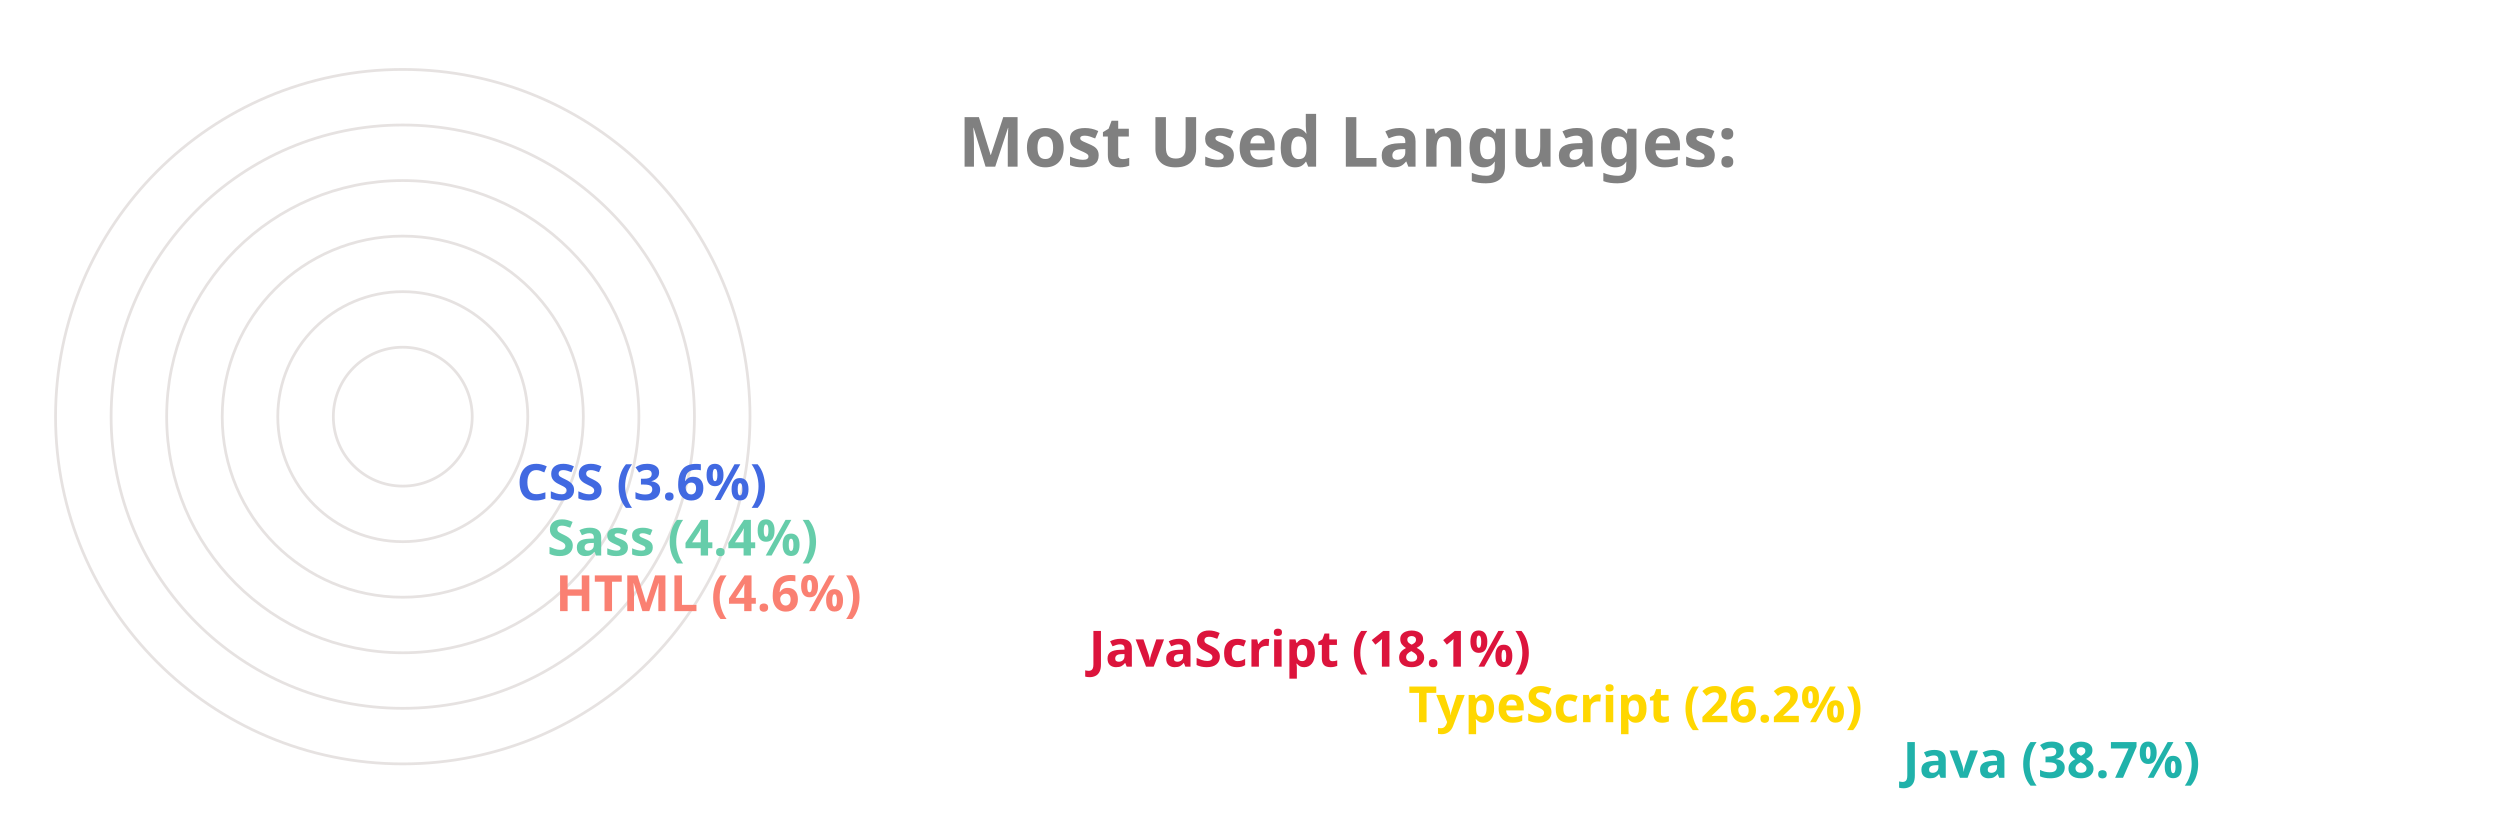
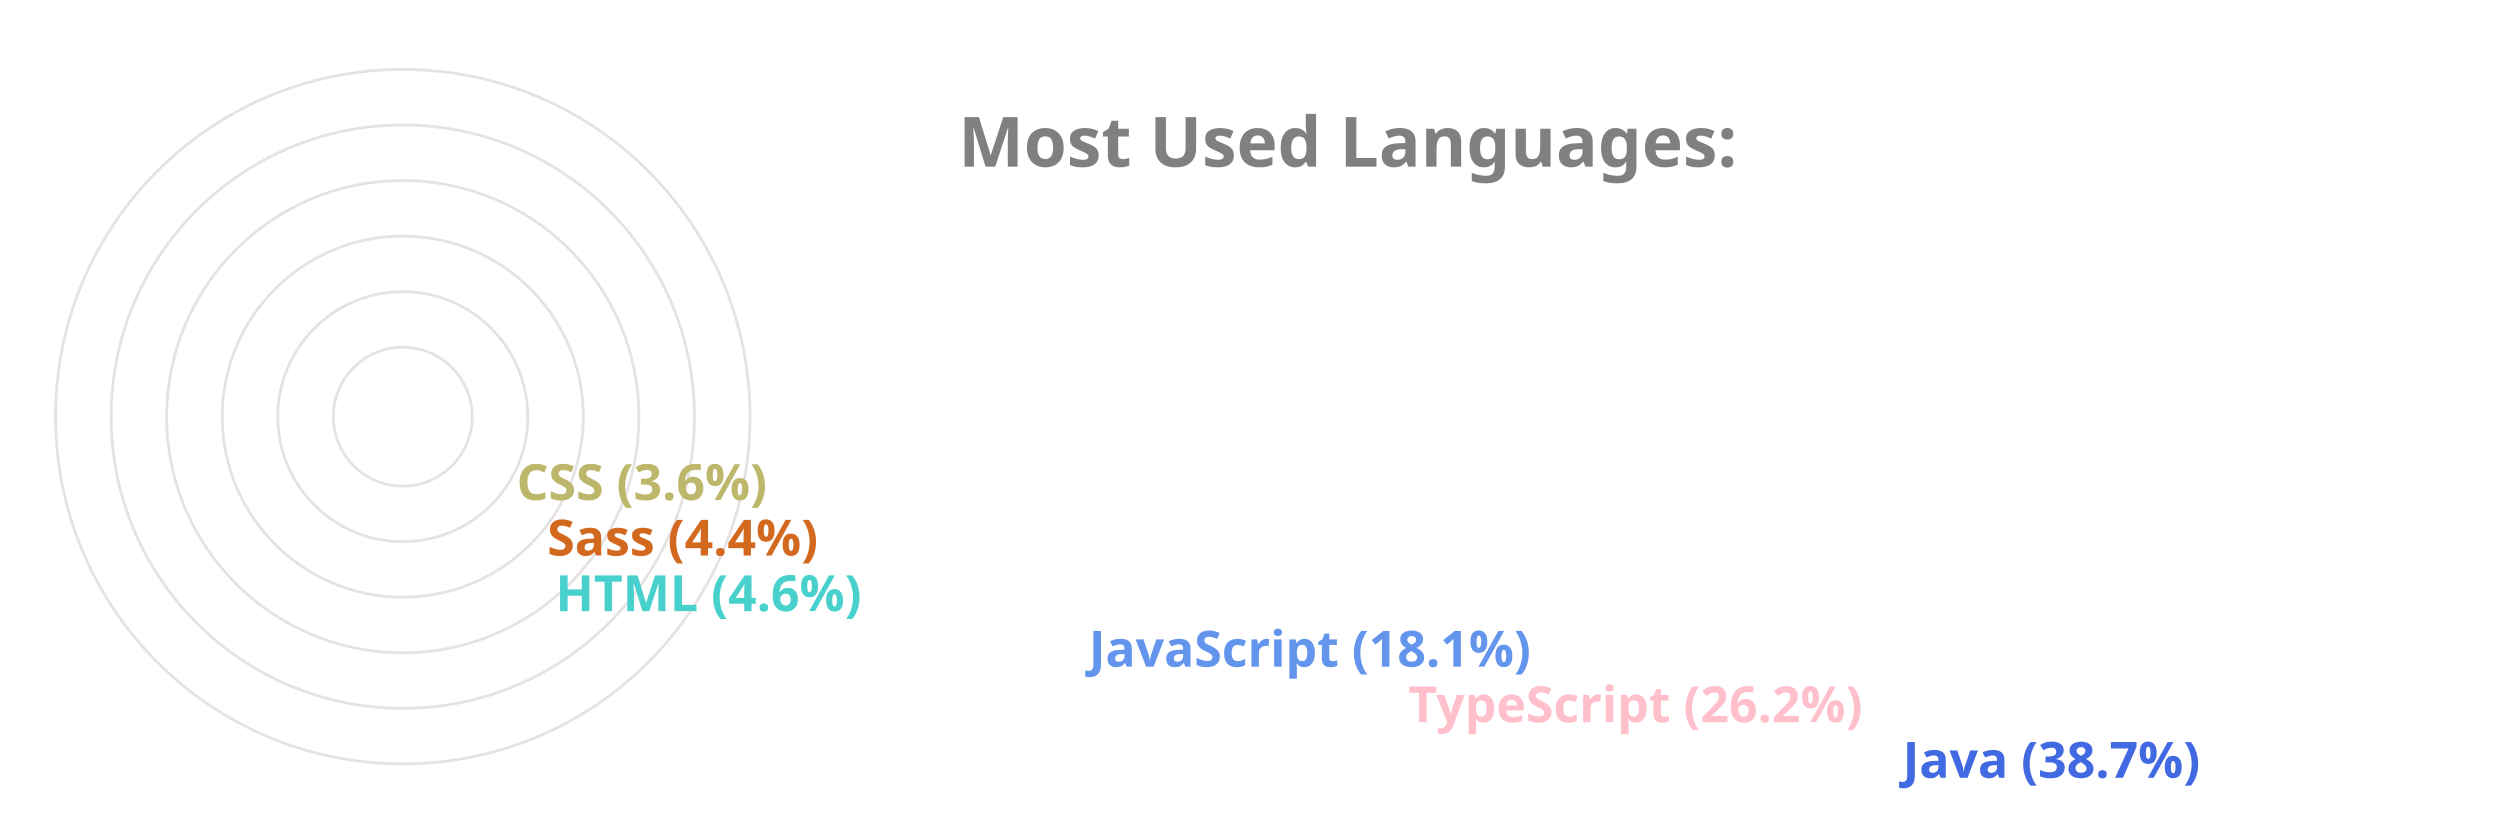
<svg xmlns="http://www.w3.org/2000/svg" viewBox="0 0 650 300" height="200px" width="600px">
  <style>
		.label {
			font: bold 25px sans-serif;
			color: #404040;
			-webkit-text-stroke: 1px white;
	  	}
		.name {
			font: bold 18px sans-serif;
			color: #404040;
	  	}

		.line {
			stroke-dasharray: 1000;
			stroke-dashoffset: 1000;
			animation: dash 3.5s ease-in-out forwards;	
			animation-iteration-count: infinite;
			animation-direction: alternate-reverse;
		}

		.path {
			stroke-dasharray: 1000;
			stroke-dashoffset: 1000;
			animation: dash 3.5s ease-in-out forwards;	
			animation-iteration-count: infinite;
			animation-direction: alternate-reverse;
		}
		  
		@keyframes dash {
			to {
				stroke-dashoffset: 0;
			}
		}

	</style>
  <g stroke="#E6E2E1" fill="none" stroke-width="1">
    <circle cx="20" cy="150" r="125" />
    <circle cx="20" cy="150" r="105" />
    <circle cx="20" cy="150" r="85" />
    <circle cx="20" cy="150" r="65" />
    <circle cx="20" cy="150" r="45" />
    <circle cx="20" cy="150" r="25" />
  </g>
  <g fill="none" stroke-width="20" class="line">
-     <line x2="550" y2="275" x1="20" y1="275" stroke="LightSeaGreen" />
-     <line x2="372" y2="255" x1="20" y1="255" stroke="Gold" />
-     <line x2="257" y2="235" x1="20" y1="235" stroke="Crimson" />
-     <line x2="65" y2="215" x1="20" y1="215" stroke="Salmon" />
-     <line x2="62" y2="195" x1="20" y1="195" stroke="MediumAquaMarine" />
-     <line x2="51" y2="175" x1="20" y1="175" stroke="RoyalBlue" />
+     <line x2="550" y2="275" x1="20" y1="275" stroke="RoyalBlue" />
+     <line x2="372" y2="255" x1="20" y1="255" stroke="Pink" />
+     <line x2="257" y2="235" x1="20" y1="235" stroke="CornflowerBlue" />
+     <line x2="65" y2="215" x1="20" y1="215" stroke="MediumTurquoise" />
+     <line x2="62" y2="195" x1="20" y1="195" stroke="Chocolate" />
+     <line x2="51" y2="175" x1="20" y1="175" stroke="DarkKhaki" />
  </g>
  <g fill="none" stroke-width="20" stroke-linecap="round" class="path">
-     <path d="M 20 275 A 125 125 45 0 1 -77 71" stroke="LightSeaGreen" />
-     <path d="M 20 255 A 105 105 45 0 1 -74 103" stroke="Gold" />
-     <path d="M 20 235 A 85 85 45 0 1 -60 123" stroke="Crimson" />
-     <path d="M 20 215 A 65 65 45 0 1 -44 144" stroke="Salmon" />
-     <path d="M 20 195 A 45 45 45 0 1 -24 146" stroke="MediumAquaMarine" />
-     <path d="M 20 175 A 25 25 45 0 1 -4 148" stroke="RoyalBlue" />
+     <path d="M 20 275 A 125 125 45 0 1 -77 71" stroke="RoyalBlue" />
+     <path d="M 20 255 A 105 105 45 0 1 -74 103" stroke="Pink" />
+     <path d="M 20 235 A 85 85 45 0 1 -60 123" stroke="CornflowerBlue" />
+     <path d="M 20 215 A 65 65 45 0 1 -44 144" stroke="MediumTurquoise" />
+     <path d="M 20 195 A 45 45 45 0 1 -24 146" stroke="Chocolate" />
+     <path d="M 20 175 A 25 25 45 0 1 -4 148" stroke="DarkKhaki" />
  </g>
  <g class="name">
-     <text x="560" y="280" fill="LightSeaGreen">Java (38.7%)</text>
-     <text x="382" y="260" fill="Gold">TypeScript (26.2%)</text>
-     <text x="267" y="240" fill="Crimson">JavaScript (18.1%)</text>
-     <text x="75" y="220" fill="Salmon">HTML (4.6%)</text>
-     <text x="72" y="200" fill="MediumAquaMarine">Sass (4.4%)</text>
-     <text x="61" y="180" fill="RoyalBlue">CSS (3.6%)</text>
+     <text x="560" y="280" fill="RoyalBlue">Java (38.7%)</text>
+     <text x="382" y="260" fill="Pink">TypeScript (26.2%)</text>
+     <text x="267" y="240" fill="CornflowerBlue">JavaScript (18.1%)</text>
+     <text x="75" y="220" fill="MediumTurquoise">HTML (4.6%)</text>
+     <text x="72" y="200" fill="Chocolate">Sass (4.4%)</text>
+     <text x="61" y="180" fill="DarkKhaki">CSS (3.6%)</text>
  </g>
  <g class="label">
    <text x="220" y="60" fill="grey">Most Used Languages:</text>
  </g>
</svg>
